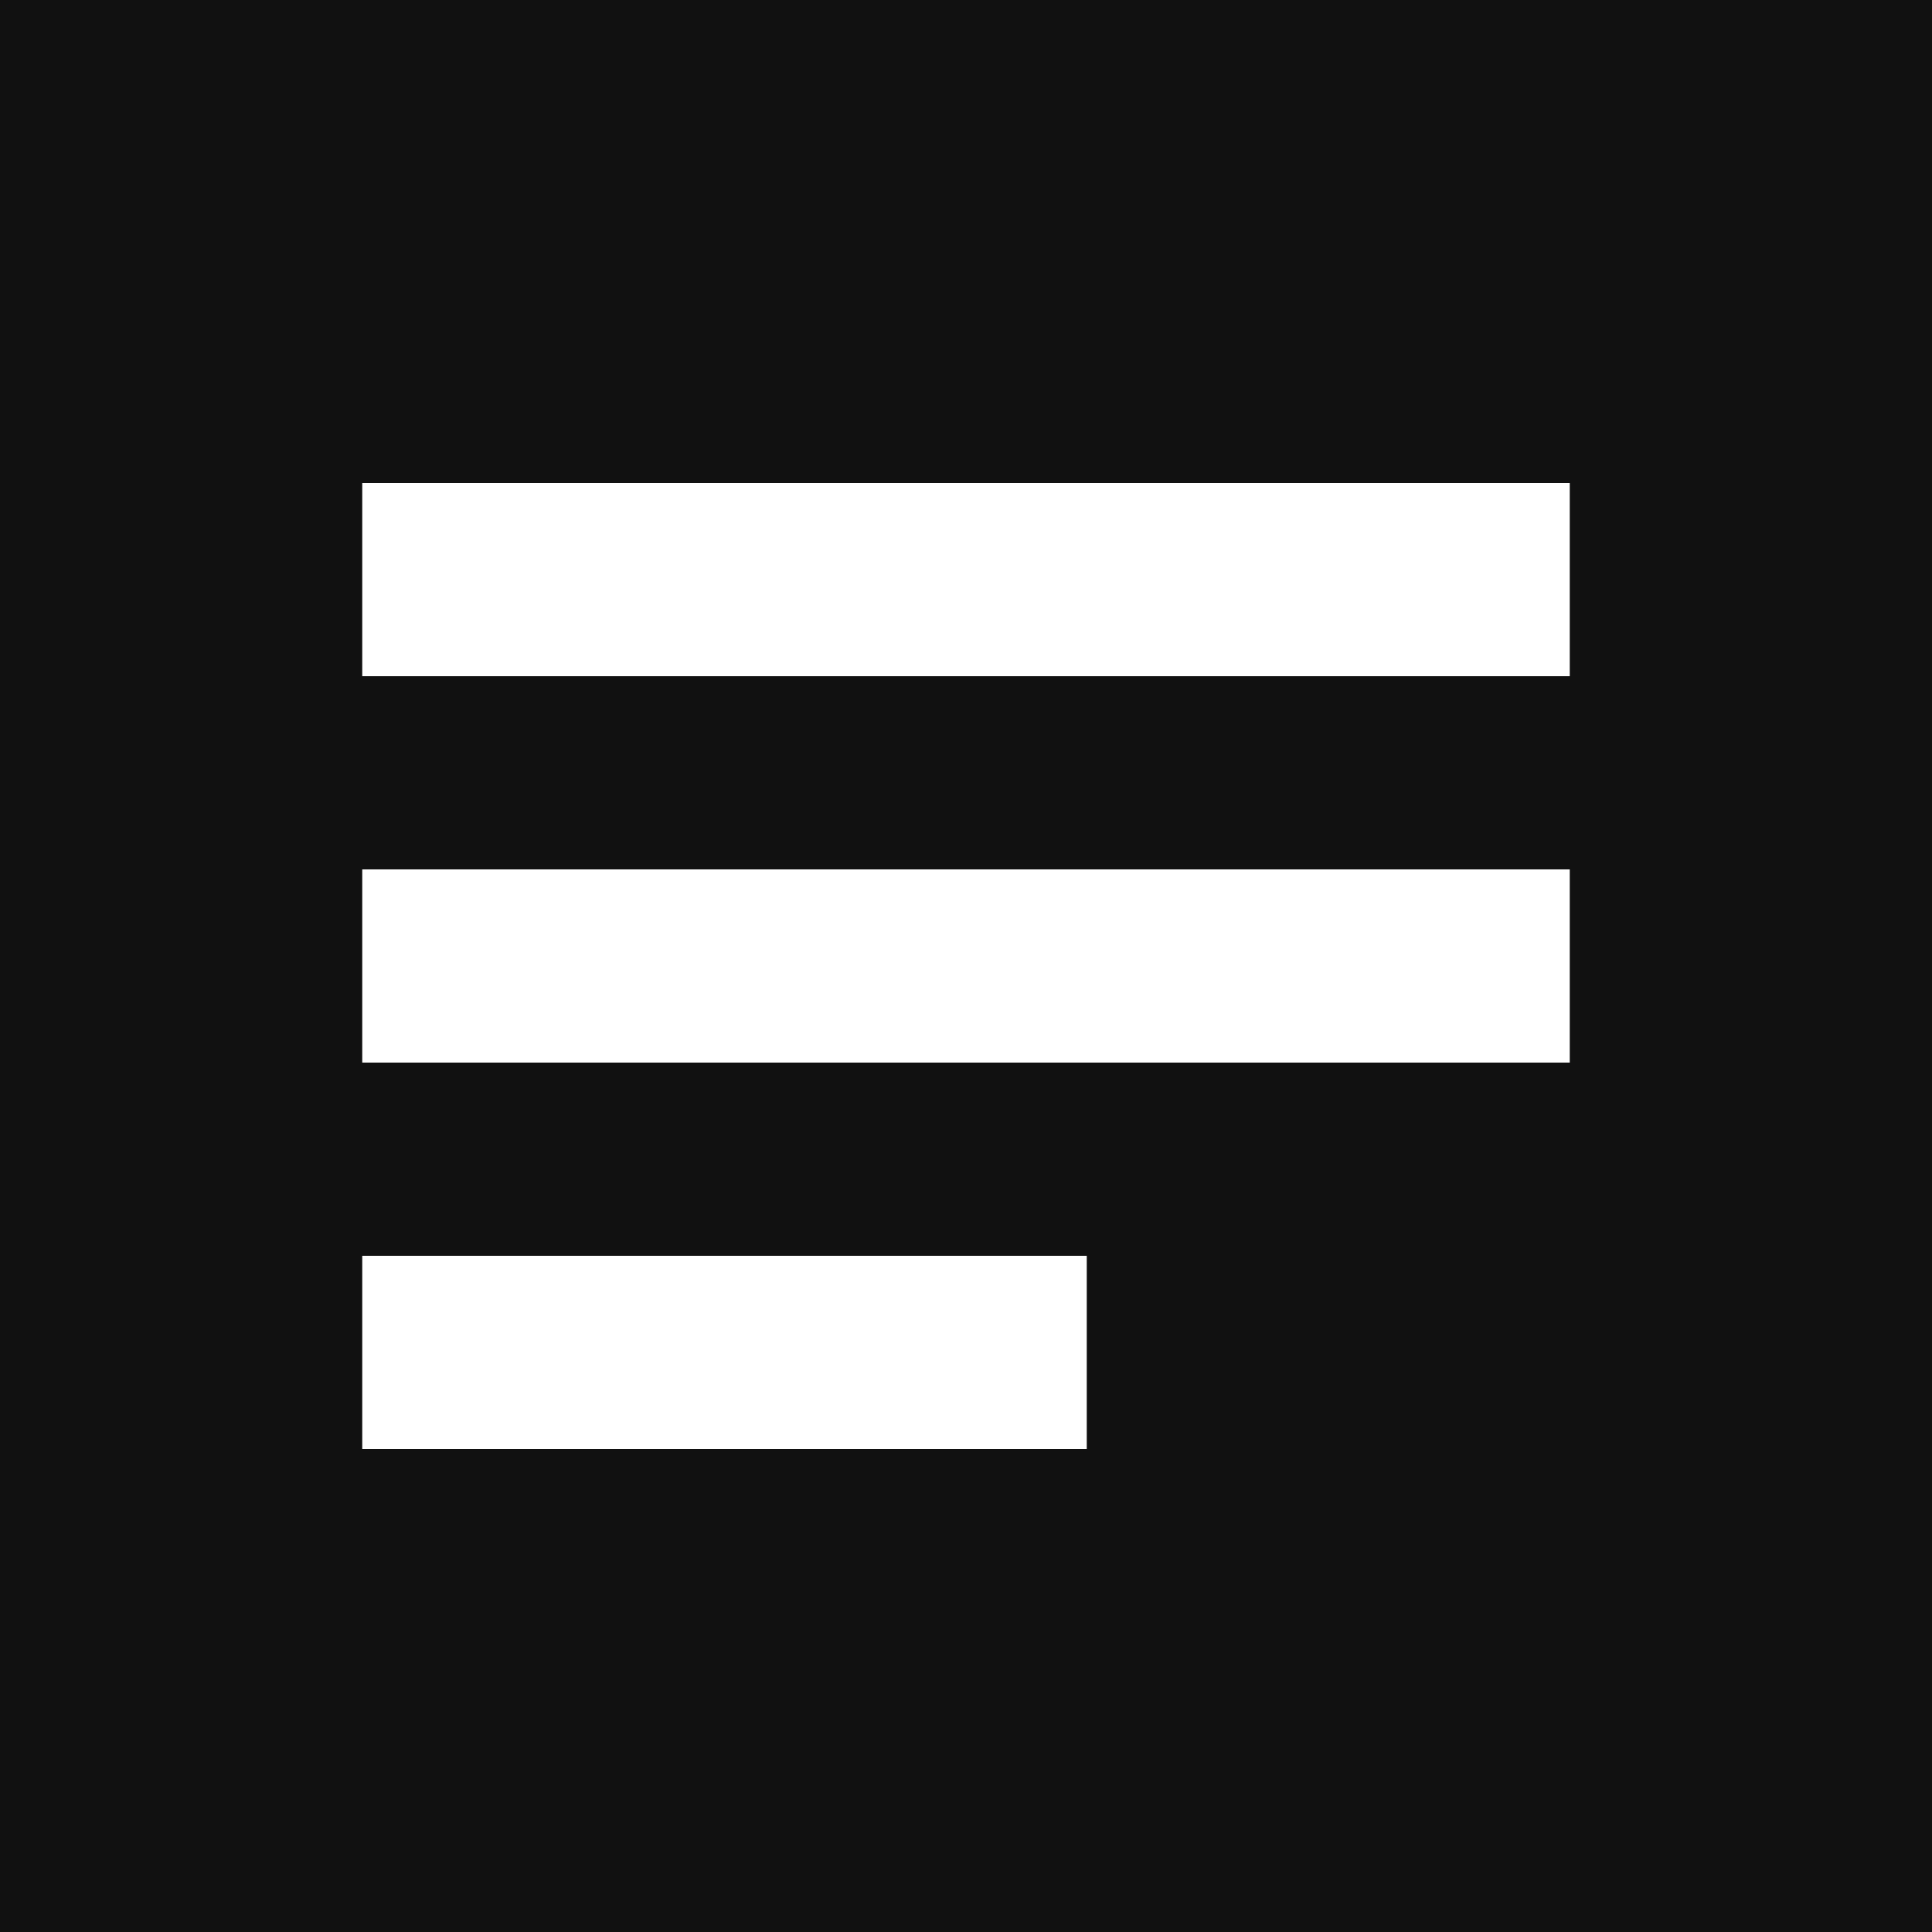
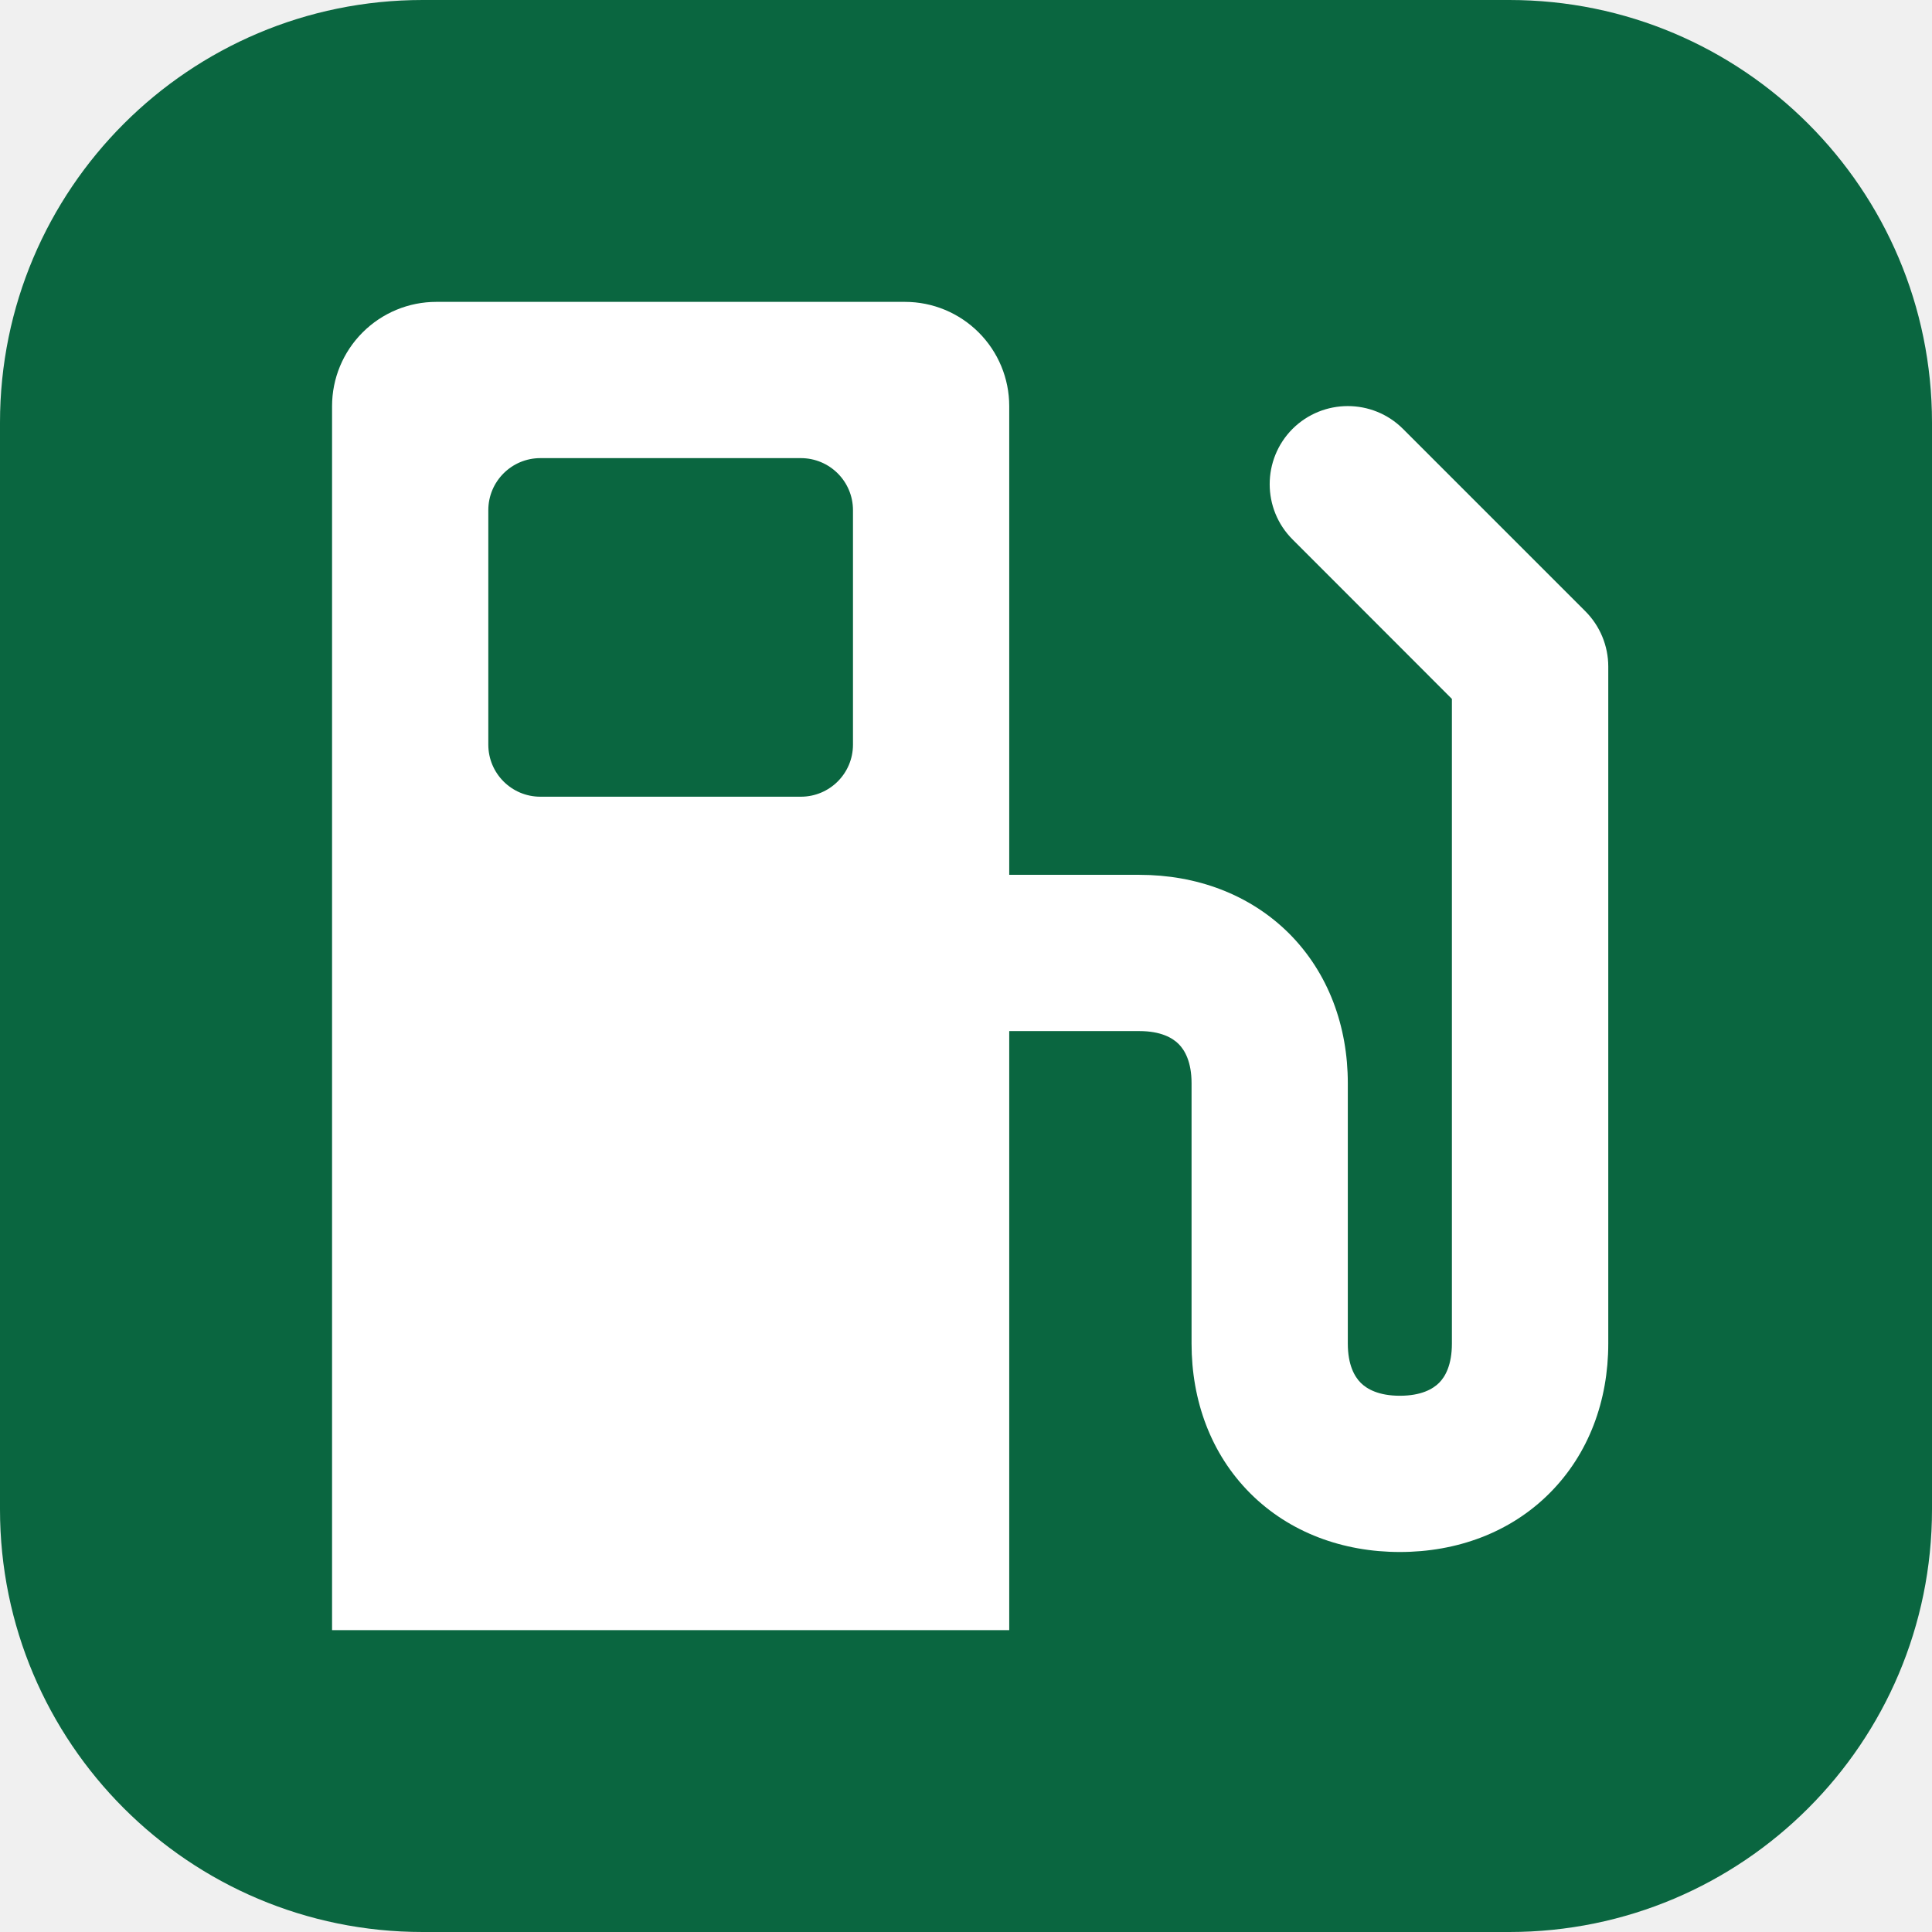
<svg xmlns="http://www.w3.org/2000/svg" viewBox="0 0 16 16">
-   <rect width="16" height="16" fill="#111111" />
-   <path d="M3 4h10v1.6H3zM3 7.2h10v1.6H3zM3 10.4h6v1.6H3z" fill="#ffffff" />
+   <rect width="16" height="16" rx="3.5" fill="#0a6640" />
+   <path fill="#ffffff" fill-rule="evenodd" d="M7.495 2.5C7.724 2.5 7.943 2.591 8.105 2.753C8.267 2.915 8.358 3.134 8.358 3.363V7.245H9.436C9.907 7.245 10.349 7.405 10.676 7.731C11.002 8.058 11.162 8.5 11.162 8.971V11.127C11.162 11.304 11.218 11.401 11.269 11.452C11.32 11.503 11.417 11.559 11.593 11.559C11.77 11.559 11.867 11.503 11.918 11.452C11.969 11.401 12.024 11.304 12.024 11.127V5.788L10.704 4.467C10.452 4.215 10.452 3.805 10.704 3.552C10.957 3.3 11.367 3.3 11.619 3.552L13.129 5.062C13.25 5.183 13.319 5.348 13.319 5.52V11.127C13.319 11.598 13.159 12.04 12.832 12.367C12.506 12.693 12.064 12.853 11.593 12.853C11.123 12.853 10.68 12.693 10.354 12.367C10.027 12.04 9.868 11.598 9.868 11.127V8.971C9.868 8.794 9.812 8.697 9.761 8.646C9.71 8.595 9.613 8.539 9.436 8.539H8.358V13.5H2.75V3.363C2.75 3.134 2.841 2.915 3.003 2.753C3.165 2.591 3.384 2.5 3.613 2.5H7.495ZM4.475 3.794C4.237 3.794 4.044 3.987 4.044 4.225V6.167C4.044 6.405 4.237 6.598 4.475 6.598H6.632C6.871 6.598 7.064 6.405 7.064 6.167V4.225C7.064 3.987 6.871 3.794 6.632 3.794H4.475Z" />
</svg>
